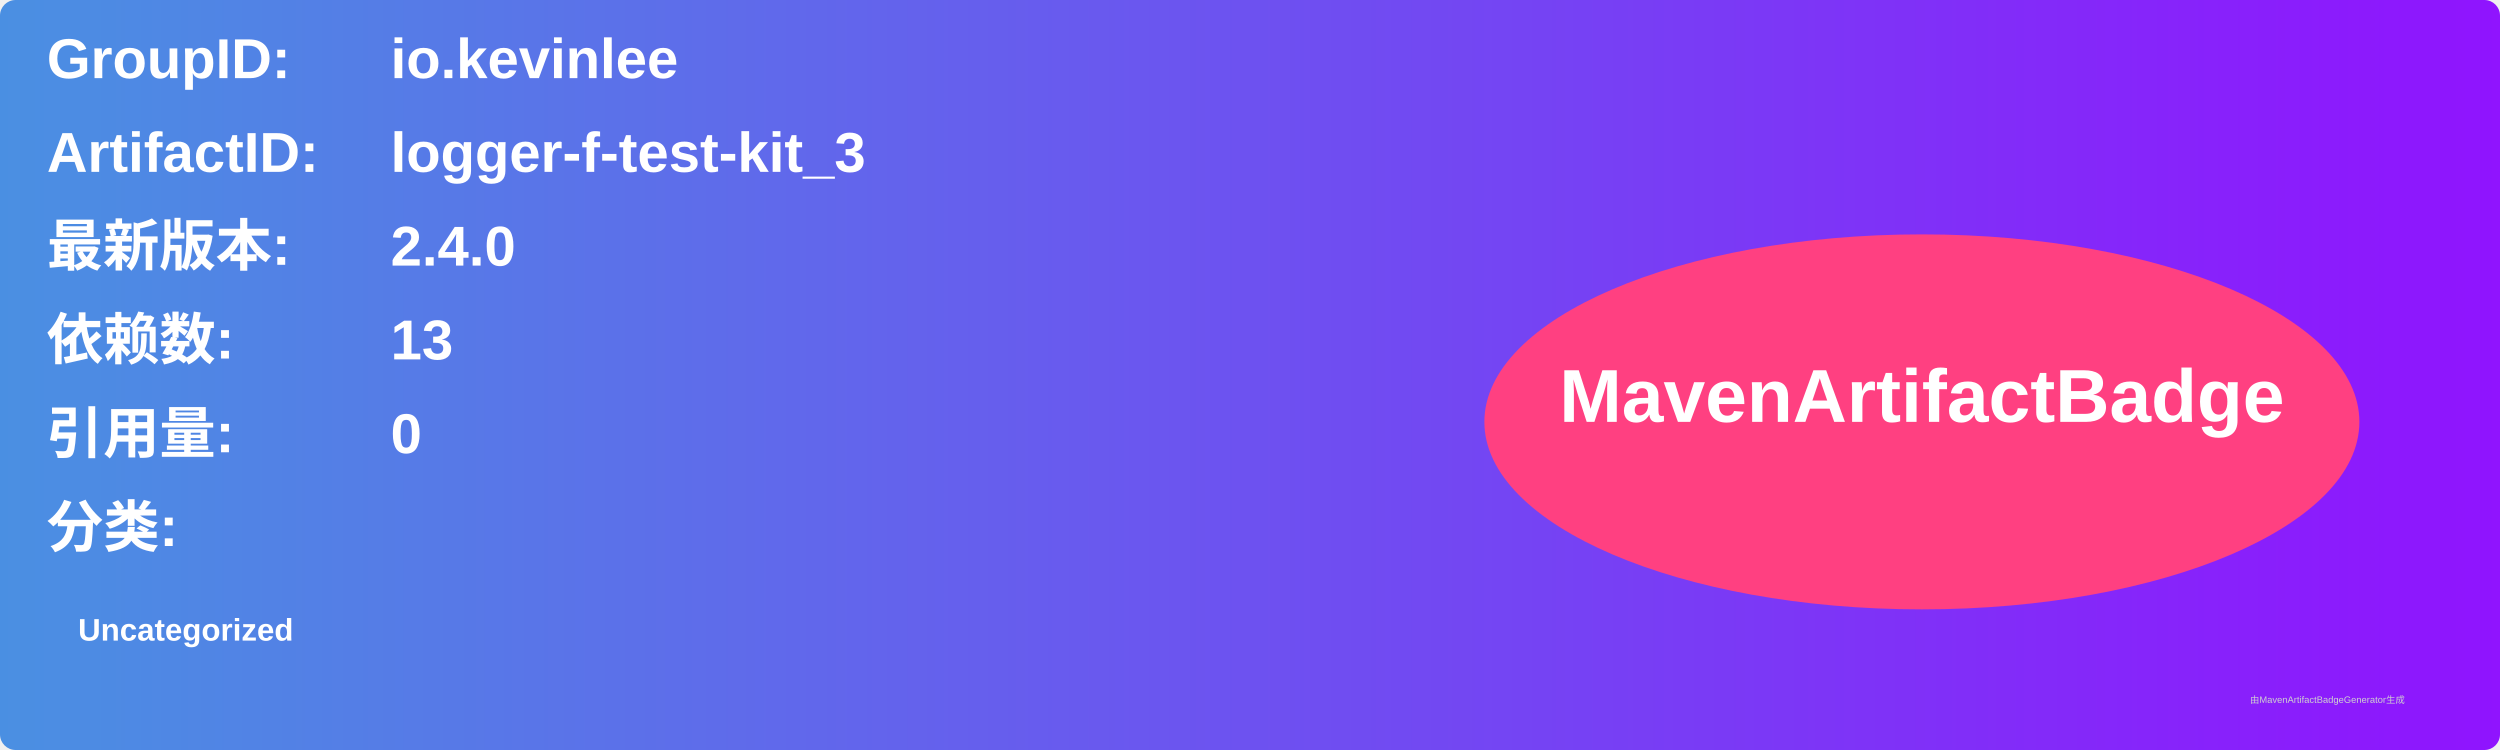
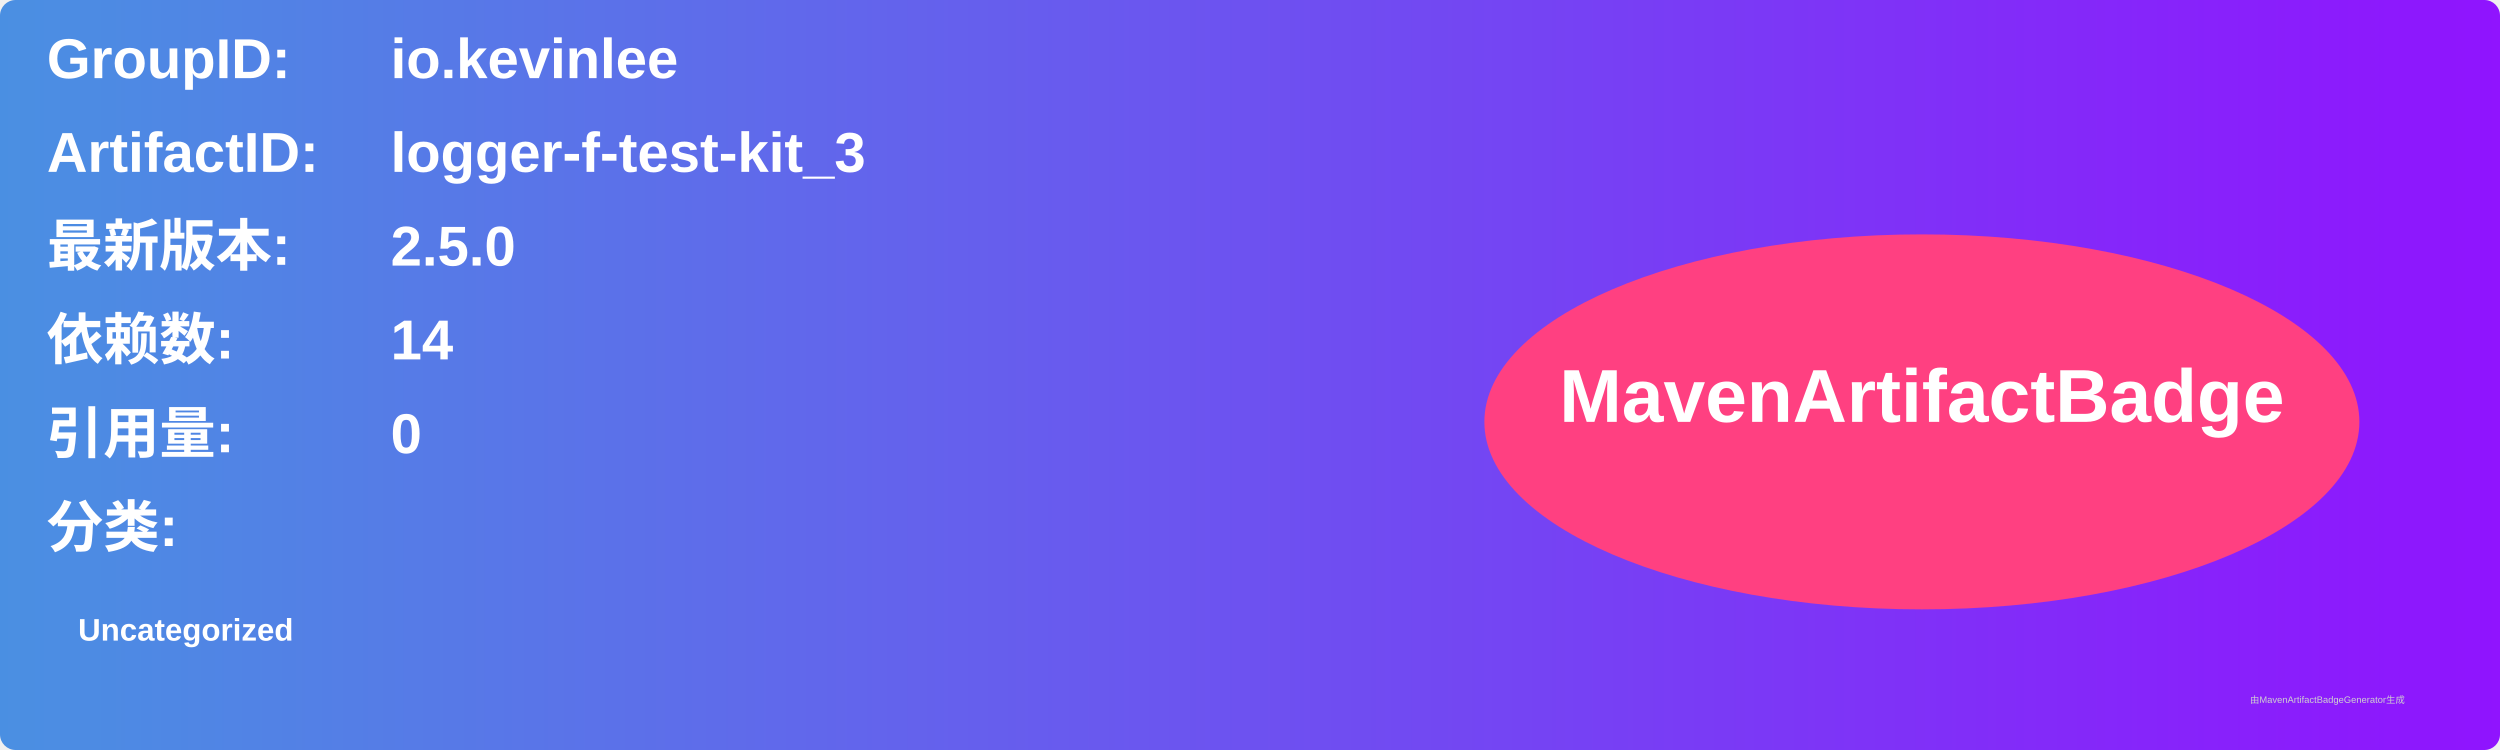
<svg xmlns="http://www.w3.org/2000/svg" width="800" height="240" viewBox="0 0 800 240">
  <linearGradient id="grad" x1="0%" y1="0%" x2="100%" y2="0%">
    <stop offset="0%" stop-color="#4a90e2" />
    <stop offset="100%" stop-color="#9013fe" />
  </linearGradient>
  <rect width="100%" height="100%" rx="5" ry="5" fill="url(#grad)" />
  <g transform="translate(15, 15)">
    <text x="0" y="10" font-family="Arial" font-size="18" fill="white" font-weight="bold" width="260">GroupID:</text>
    <text x="110" y="10" font-family="Arial" font-size="18" fill="white" font-weight="bold" width="460">io.kevinlee</text>
    <text x="0" y="40" font-family="Arial" font-size="18" fill="white" font-weight="bold" width="260">ArtifactID:</text>
    <text x="110" y="40" font-family="Arial" font-size="18" fill="white" font-weight="bold" width="460">logger-f-test-kit_3</text>
    <text x="0" y="70" font-family="Arial" font-size="18" fill="white" font-weight="bold">最新版本:</text>
    <text x="110" y="70" font-family="Arial" font-size="18" fill="white" font-weight="bold">
-       <tspan font-weight="bold">2.4.0</tspan>
+       <tspan font-weight="bold">2.5.0</tspan>
    </text>
    <text x="0" y="100" font-family="Arial" font-size="18" fill="white" font-weight="bold">依赖数: </text>
    <text x="110" y="100" font-family="Arial" font-size="18" fill="white">
-       <tspan font-weight="bold">13</tspan>
+       <tspan font-weight="bold">14</tspan>
    </text>
    <text x="0" y="130" font-family="Arial" font-size="18" fill="white" font-weight="bold">引用量: </text>
    <text x="110" y="130" font-family="Arial" font-size="18" fill="white">
      <tspan font-weight="bold">0</tspan>
    </text>
    <text x="0" y="160" font-family="Arial" font-size="18" fill="white" font-weight="bold">分类:</text>
    <text x="10" y="190" font-family="Arial" font-size="10" fill="white">
      <tspan font-weight="bold">Uncategorized</tspan>
    </text>
    <ellipse cx="600" cy="120" rx="140" ry="60" fill="#ff4081" />
    <text x="600" y="120" text-anchor="middle" font-family="Arial" font-size="24" fill="white" font-weight="bold">MavenArtifactBadge</text>
  </g>
  <text x="720" y="225" font-family="Arial" font-size="3" fill="#d0d0d0">由MavenArtifactBadgeGenerator生成</text>
</svg>
